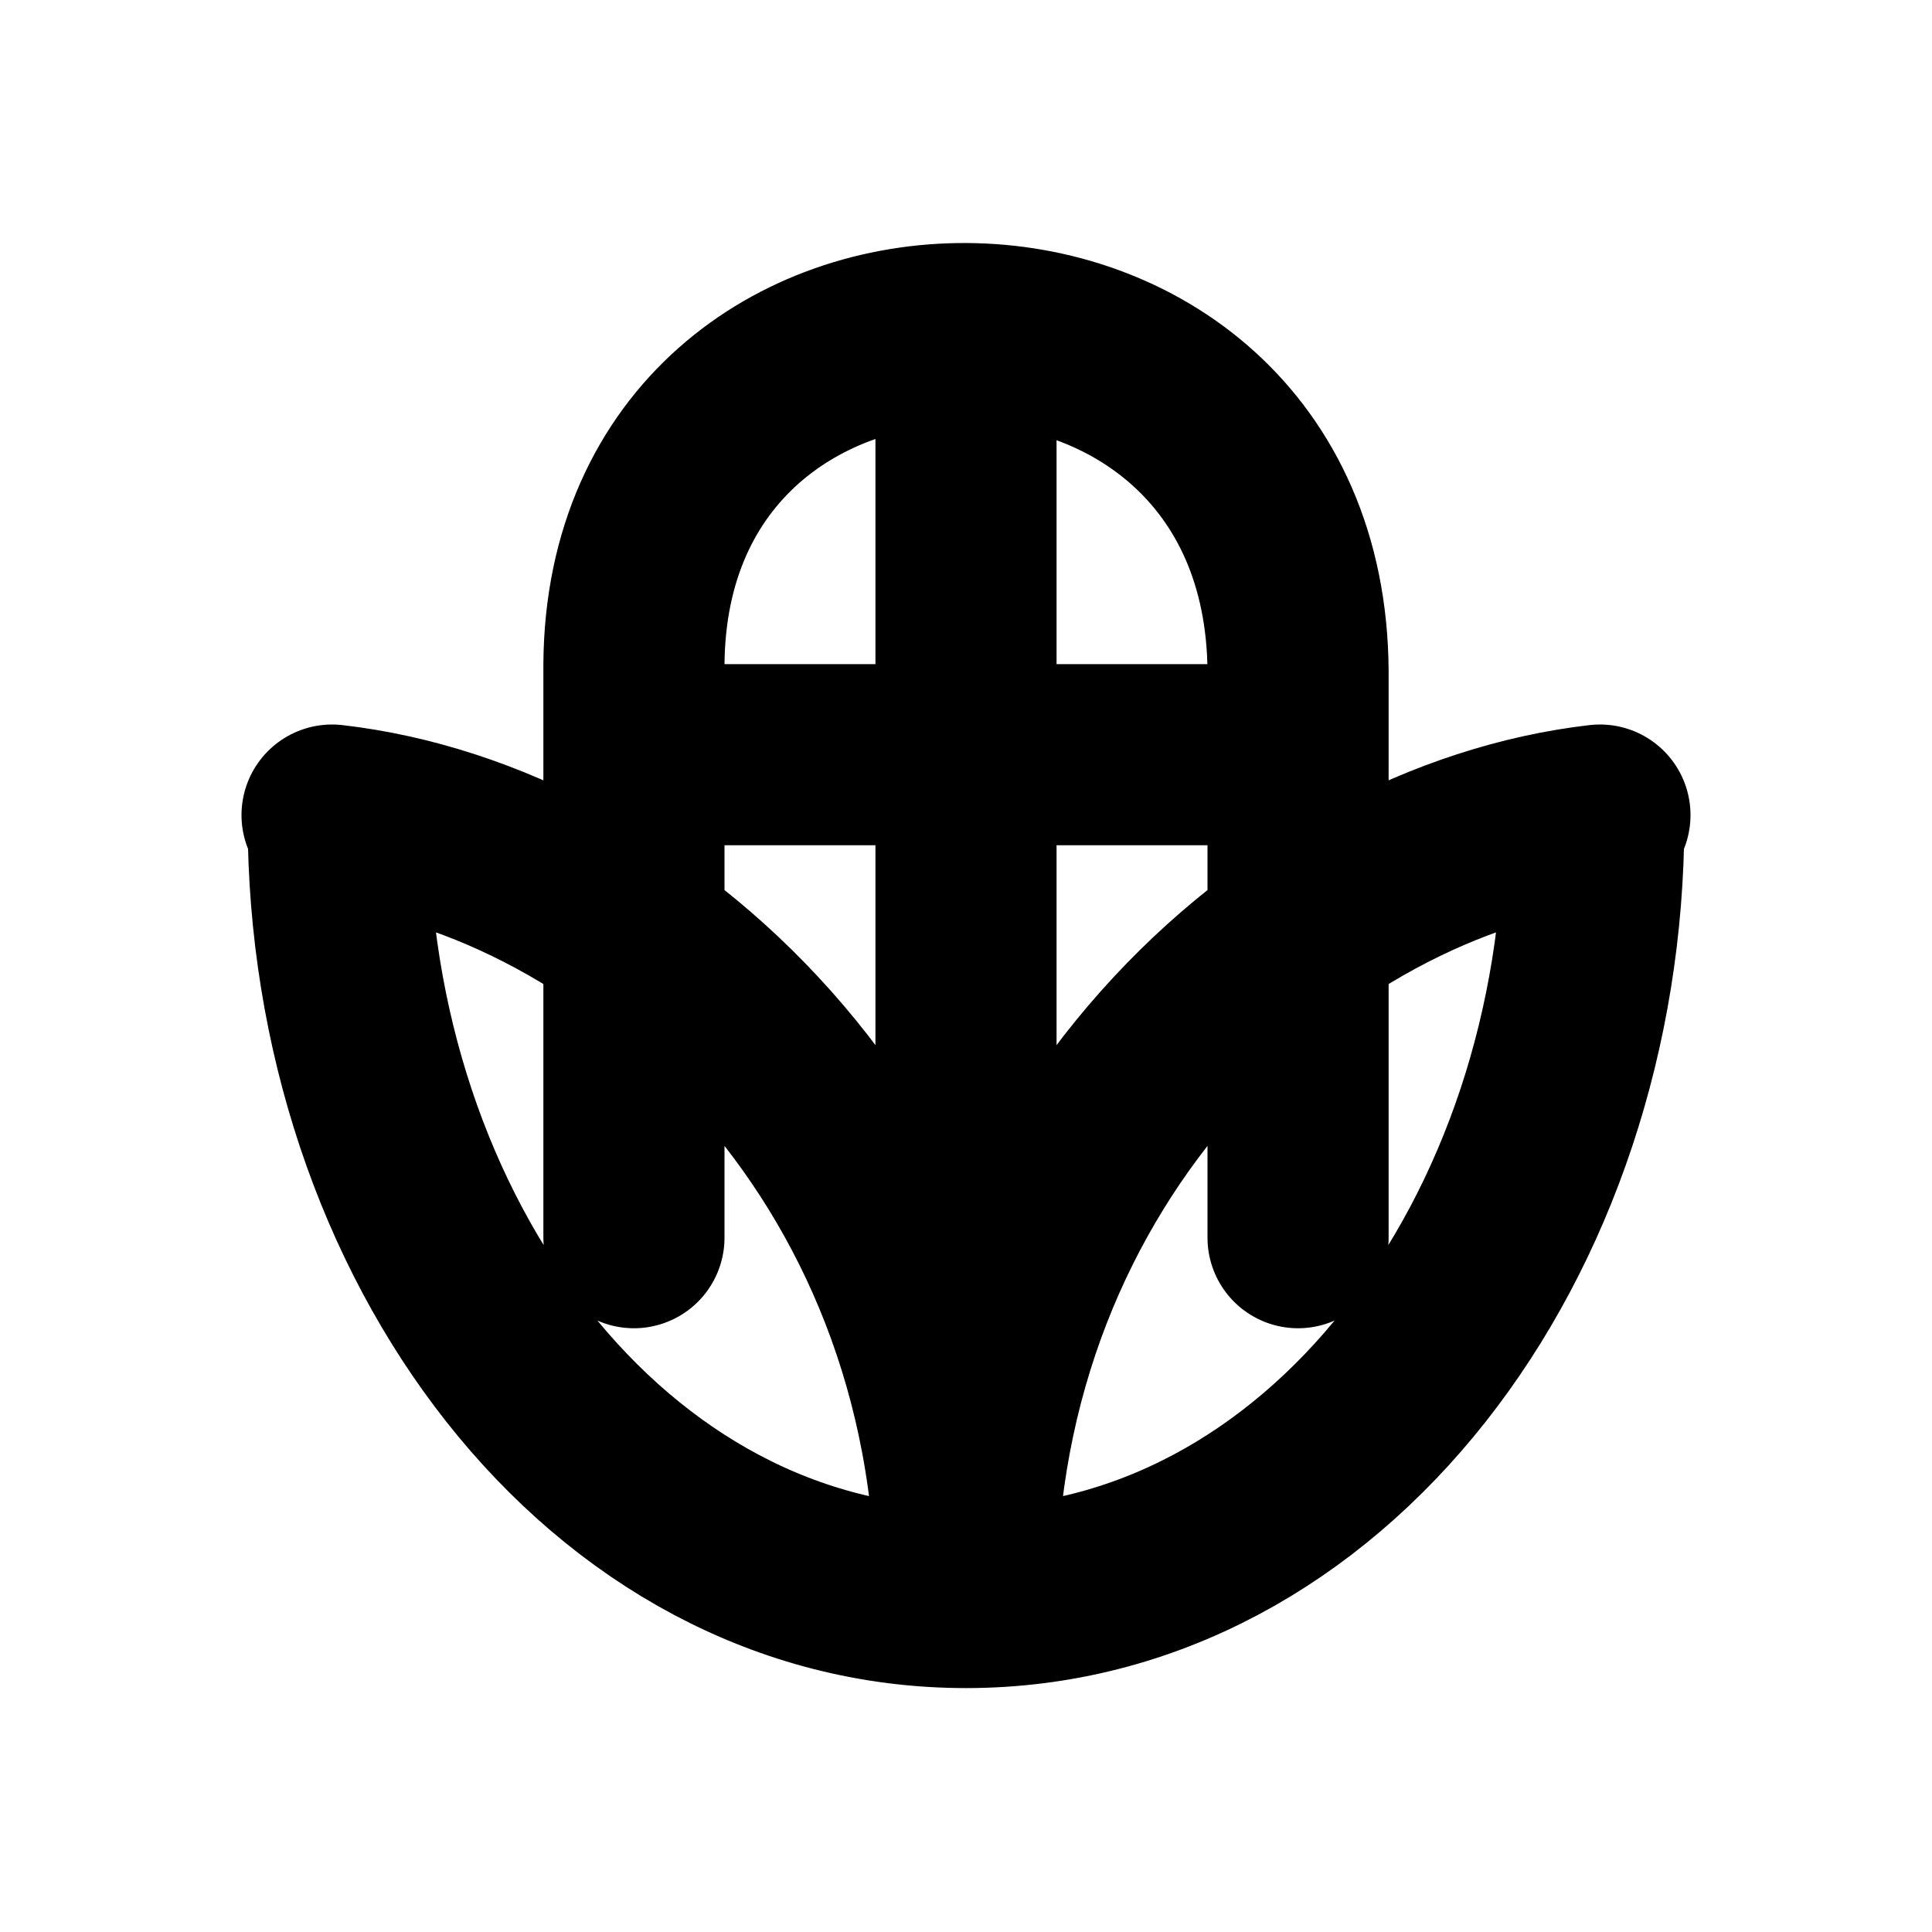
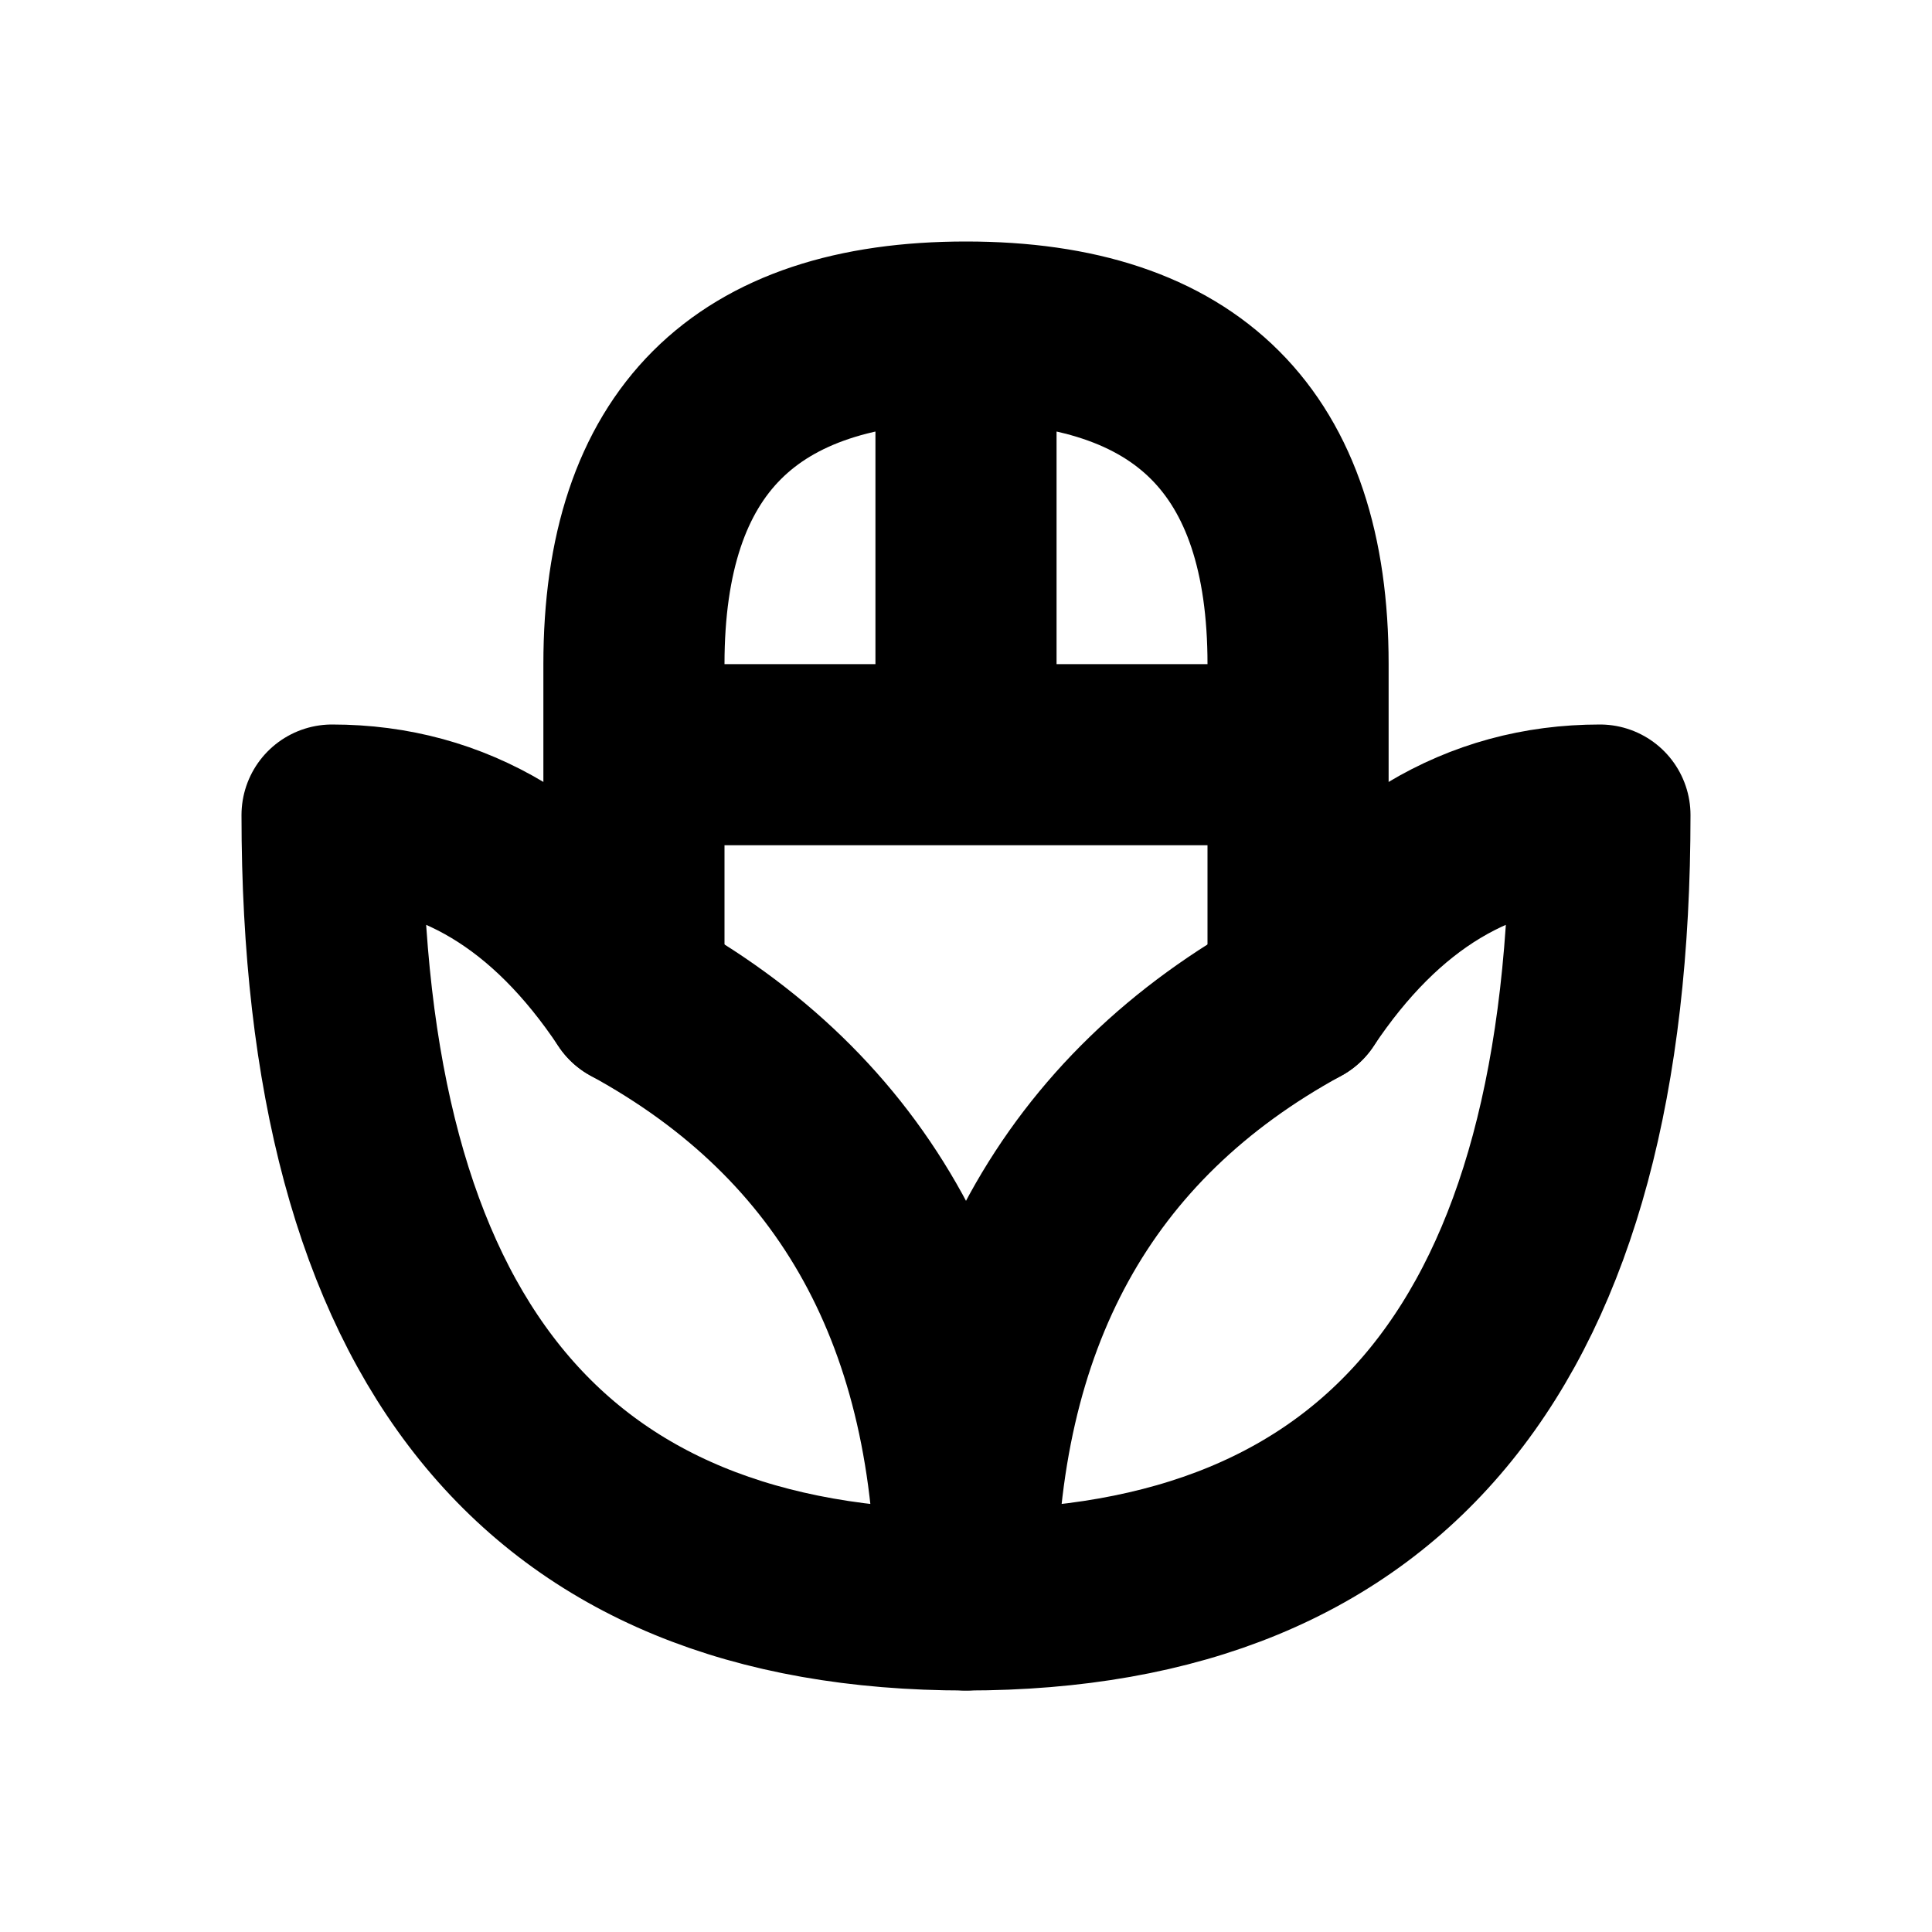
<svg xmlns="http://www.w3.org/2000/svg" width="16" height="16" viewBox="0 0 16 16" fill="none" stroke="currentColor" stroke-width="1.5" stroke-linecap="round" stroke-linejoin="round" aria-hidden="true" focusable="false">
-   <path d="M5.25 10.25V5.5C5.277 1.841 10.724 1.841 10.75 5.555V10.25M2.75 6.75C5.277 7.041 8 9.516 8 13.23 5.029 13.23 2.801 10.259 2.801 6.793ZM13.25 6.75C10.723 7.041 8 9.516 8 13.23 10.971 13.23 13.199 10.259 13.199 6.793ZM5.25 6.25H10.75M8 3V9.5" />
+   <path d="M5.25 8.25V5.5Q5.25 2.75 8 2.75 10.75 2.75 10.75 5.5V8.25M5.25 6.25H10.75M8 2.75V6.25" />
+   <path d="M2.75 6.75Q4.25 6.75 5.25 8.25 8 9.75 8 13.25 2.75 13.25 2.75 6.75Z" />
+   <path d="M13.25 6.75Q11.75 6.75 10.75 8.25 8 9.75 8 13.25 13.25 13.25 13.25 6.75Z" />
</svg>
